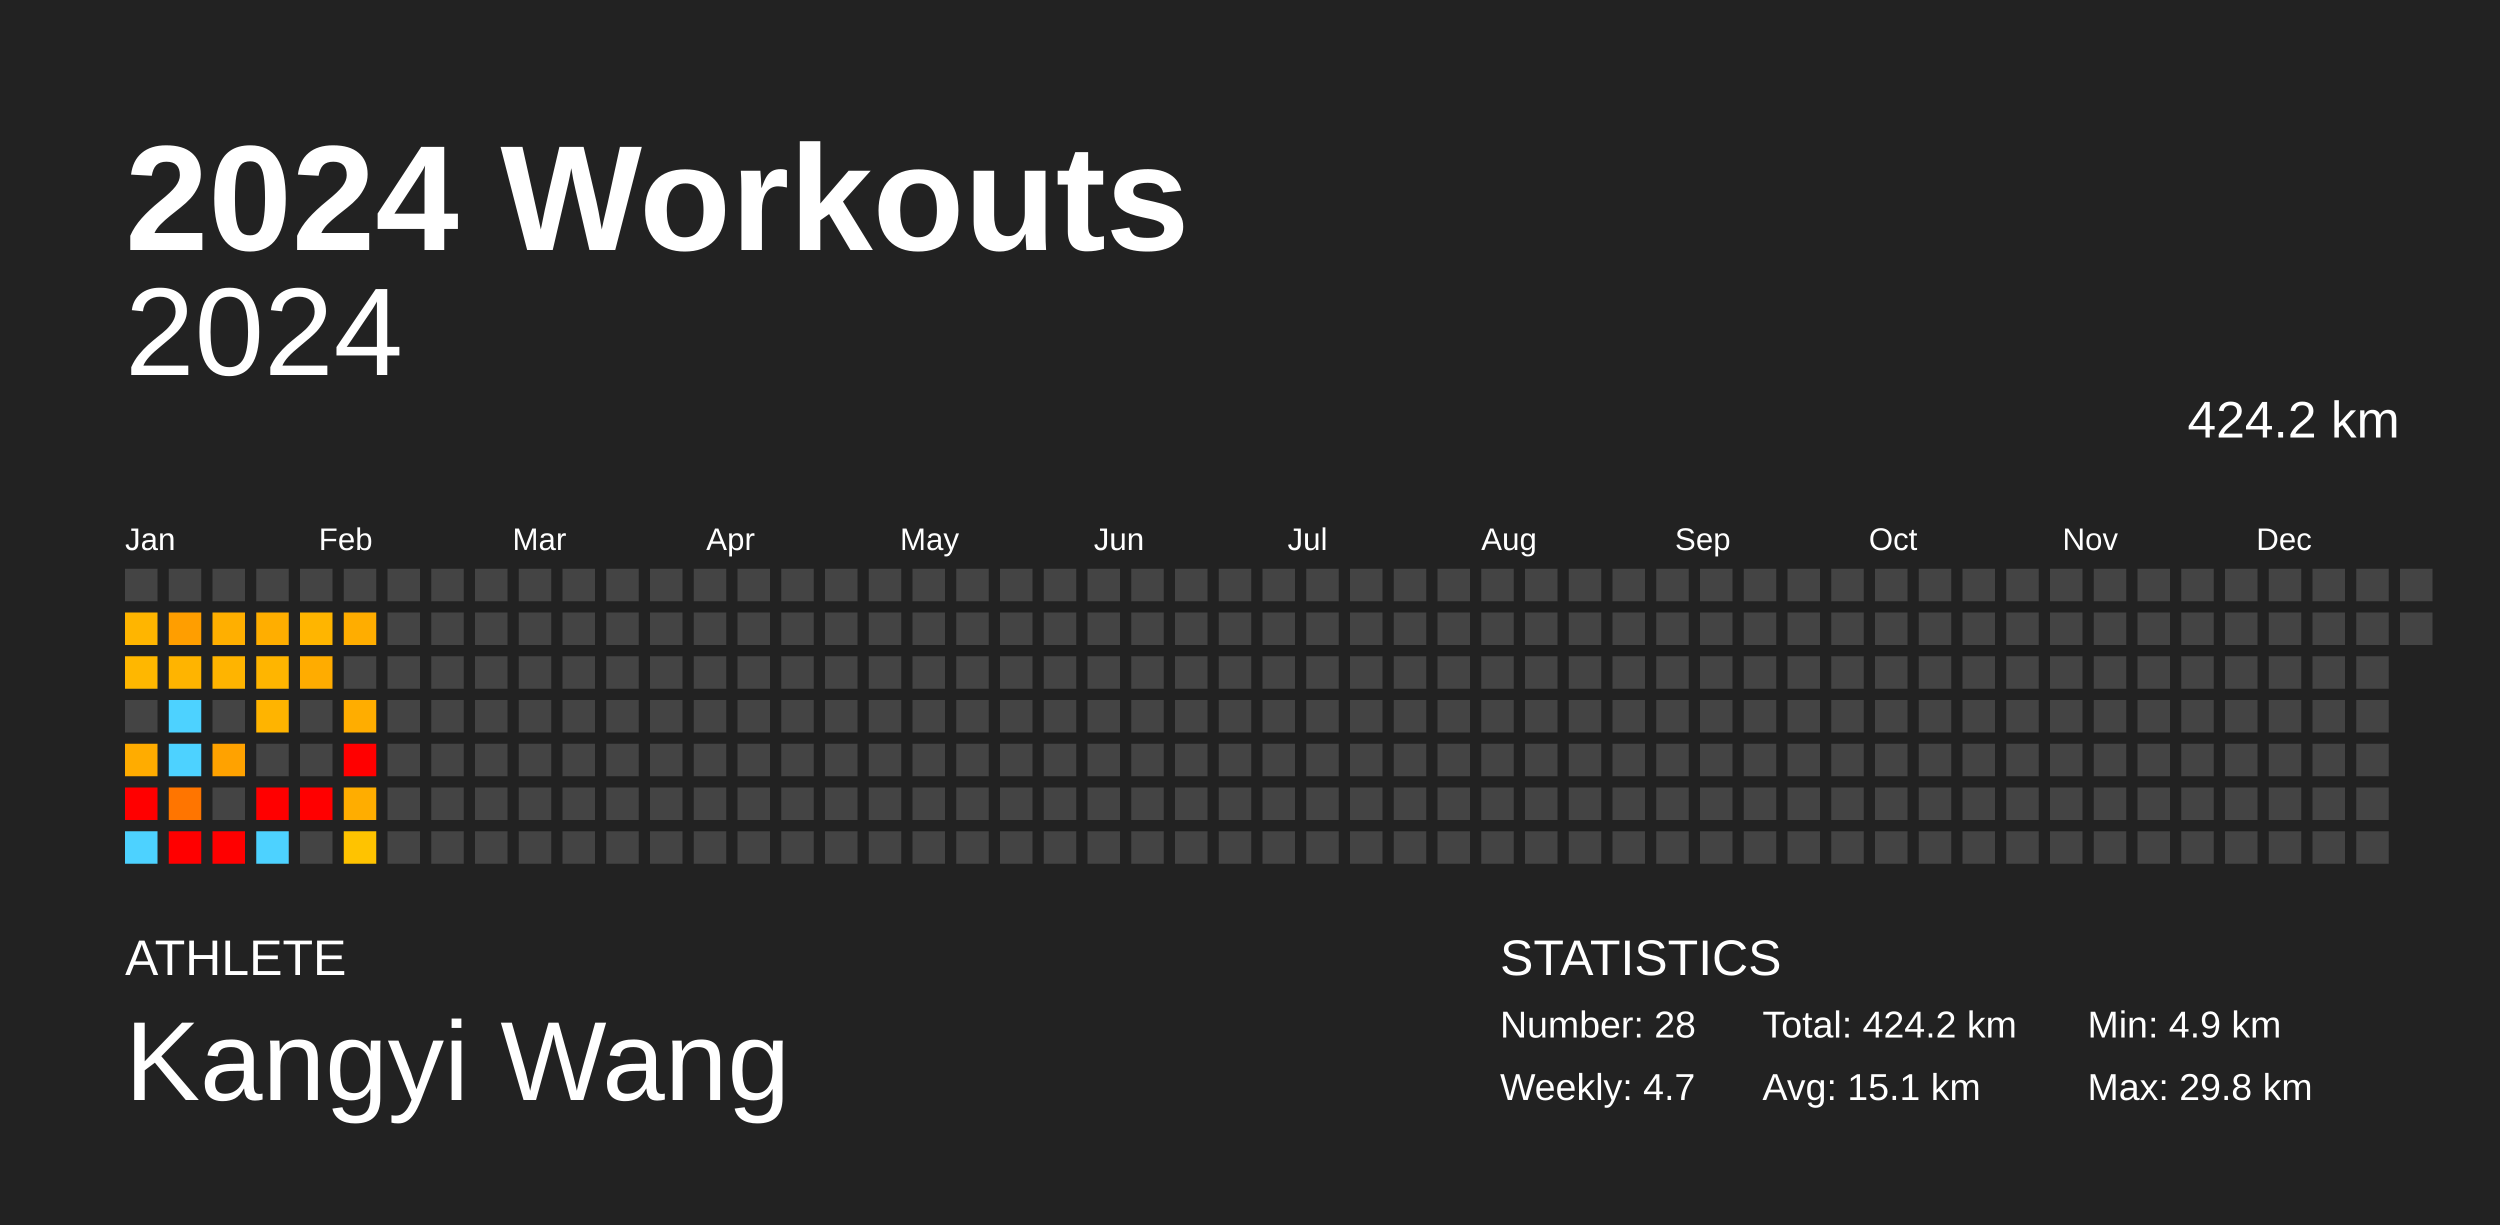
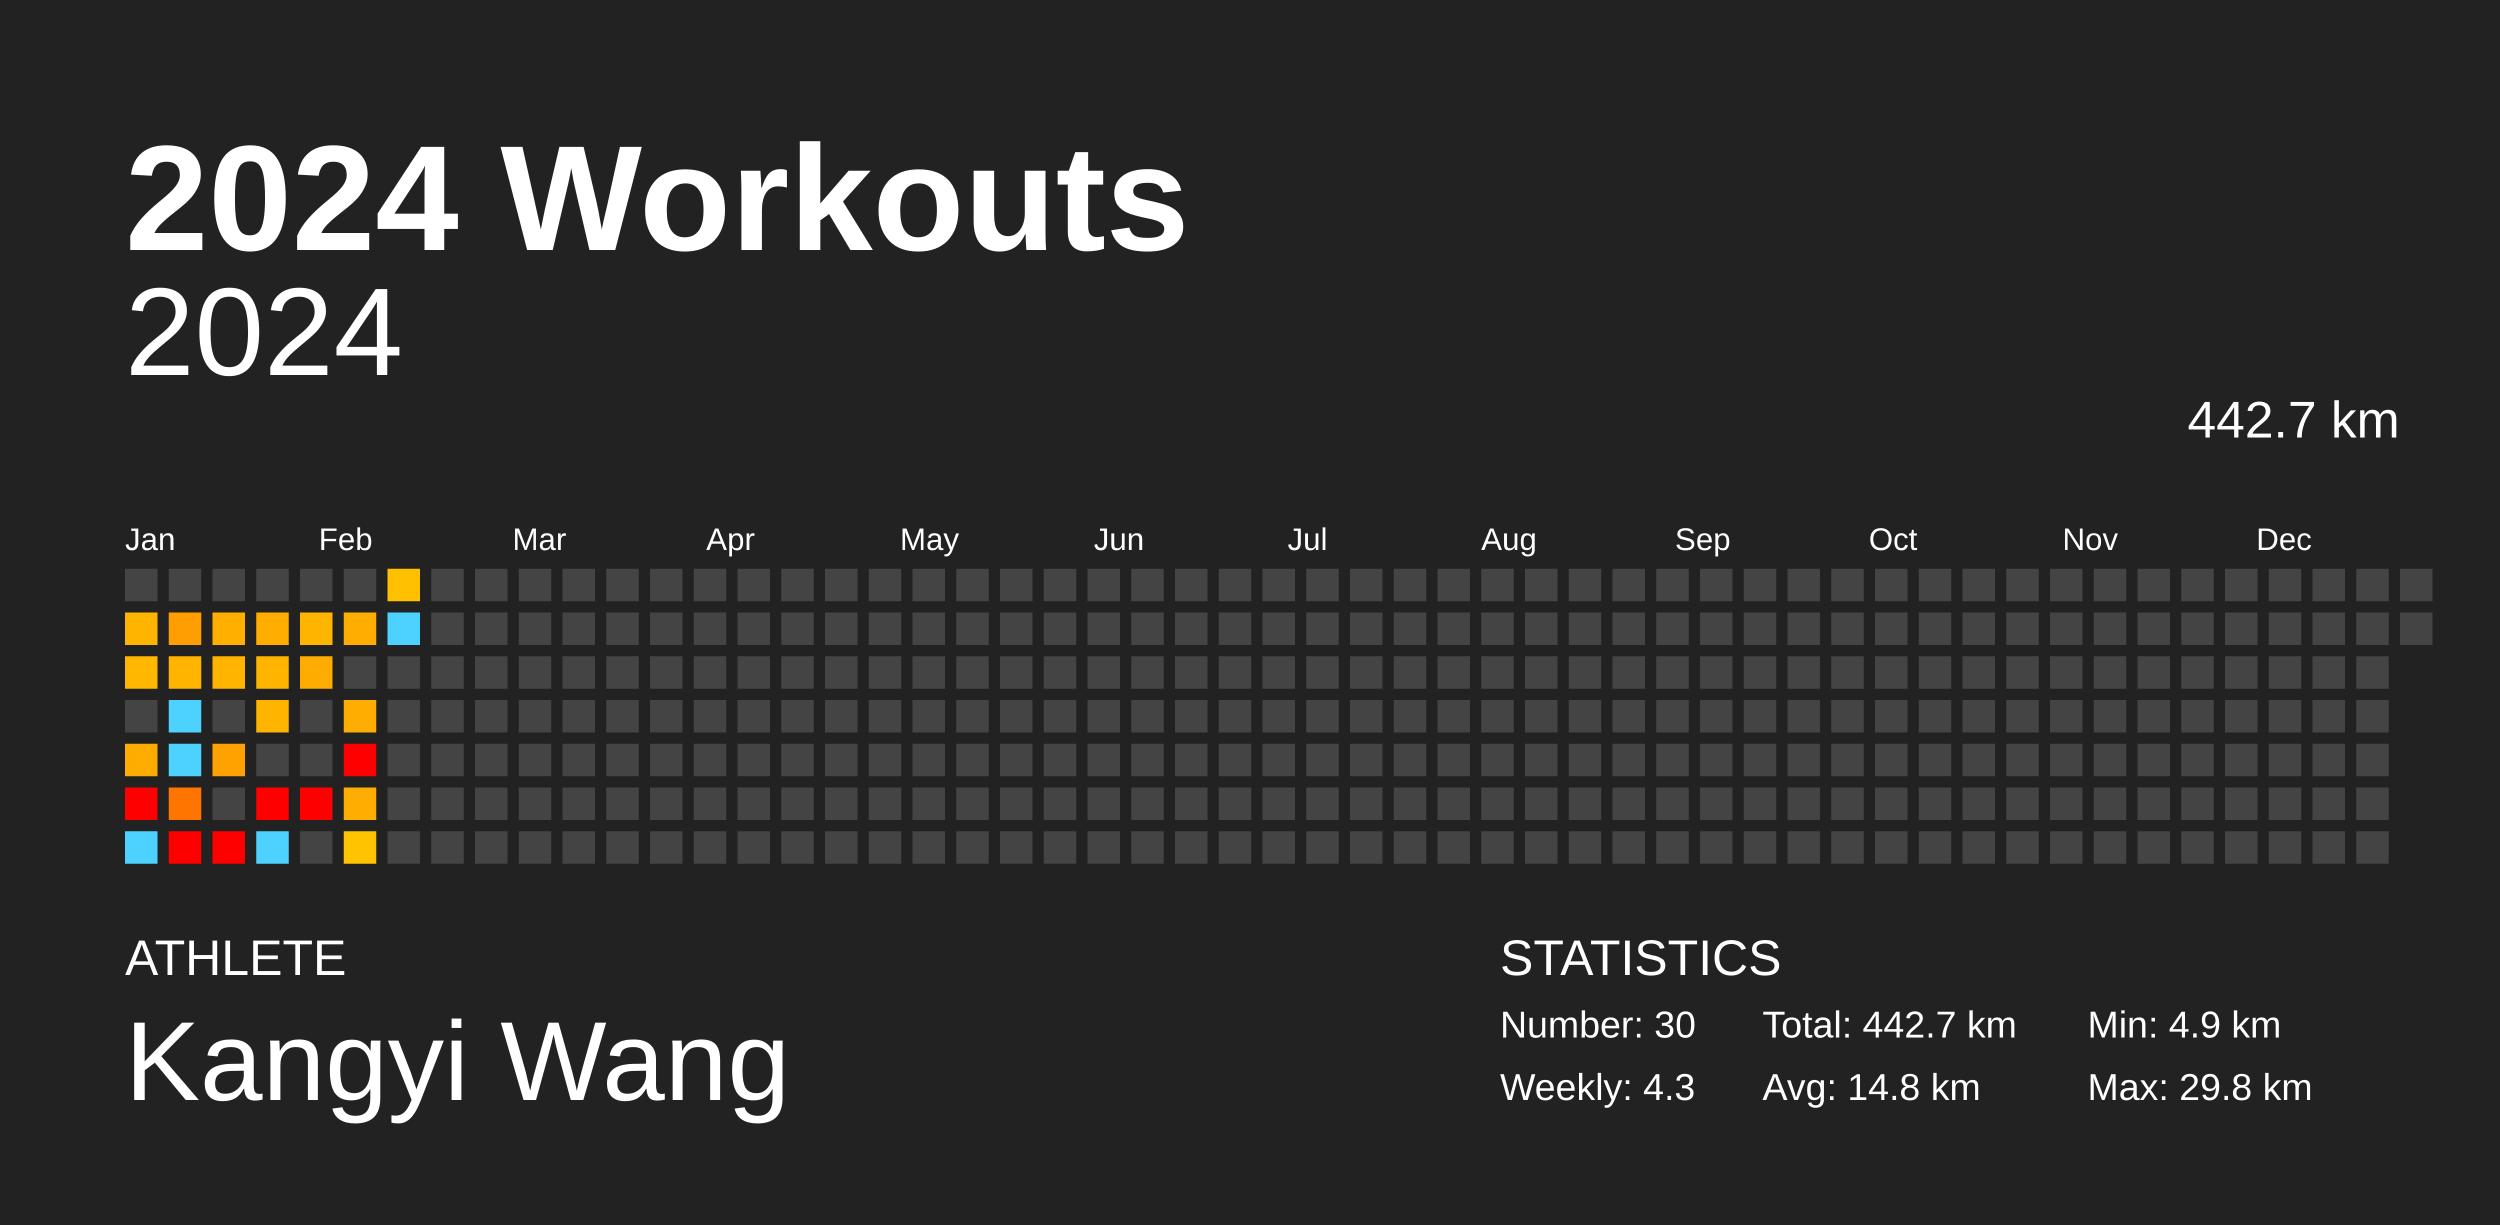
<svg xmlns="http://www.w3.org/2000/svg" baseProfile="full" height="98mm" version="1.1" viewBox="0,0,200,98" width="200mm">
  <defs />
  <rect fill="#222222" height="98" width="200" x="0" y="0" />
  <text fill="#FFFFFF" style="font-size:12px; font-family:Arial; font-weight:bold;" x="10" y="20">2024 Workouts</text>
  <text fill="#FFFFFF" style="font-size:4px; font-family:Arial" x="10" y="78">ATHLETE</text>
  <text fill="#FFFFFF" style="font-size:9px; font-family:Arial" x="10" y="88">Kangyi Wang</text>
  <text fill="#FFFFFF" style="font-size:4px; font-family:Arial" x="120" y="78">STATISTICS</text>
-   <text fill="#FFFFFF" style="font-size:3px; font-family:Arial" x="120" y="83">Number: 28</text>
-   <text fill="#FFFFFF" style="font-size:3px; font-family:Arial" x="120" y="88">Weekly: 4.7</text>
-   <text fill="#FFFFFF" style="font-size:3px; font-family:Arial" x="141" y="83">Total: 424.2 km</text>
-   <text fill="#FFFFFF" style="font-size:3px; font-family:Arial" x="141" y="88">Avg: 15.1 km</text>
+   <text fill="#FFFFFF" style="font-size:3px; font-family:Arial" x="120" y="83">Number: 30</text>
+   <text fill="#FFFFFF" style="font-size:3px; font-family:Arial" x="120" y="88">Weekly: 4.3</text>
+   <text fill="#FFFFFF" style="font-size:3px; font-family:Arial" x="141" y="83">Total: 442.7 km</text>
+   <text fill="#FFFFFF" style="font-size:3px; font-family:Arial" x="141" y="88">Avg: 14.8 km</text>
  <text fill="#FFFFFF" style="font-size:3px; font-family:Arial" x="167" y="83">Min: 4.9 km</text>
  <text fill="#FFFFFF" style="font-size:3px; font-family:Arial" x="167" y="88">Max: 29.8 km</text>
  <text alignment-baseline="hanging" fill="#FFFFFF" style="font-size:10.0px; font-family:Arial;" x="10" y="30">2024</text>
-   <text alignment-baseline="hanging" fill="#FFFFFF" style="font-size:4.125px; font-family:Arial;" x="175" y="35">424.2 km</text>
+   <text alignment-baseline="hanging" fill="#FFFFFF" style="font-size:4.125px; font-family:Arial;" x="175" y="35">442.7 km</text>
  <text fill="#FFFFFF" style="font-size:2.5px; font-family:Arial" x="10.0" y="44">Jan</text>
  <text fill="#FFFFFF" style="font-size:2.5px; font-family:Arial" x="25.5" y="44">Feb</text>
  <text fill="#FFFFFF" style="font-size:2.5px; font-family:Arial" x="41.0" y="44">Mar</text>
  <text fill="#FFFFFF" style="font-size:2.5px; font-family:Arial" x="56.5" y="44">Apr</text>
  <text fill="#FFFFFF" style="font-size:2.5px; font-family:Arial" x="72.0" y="44">May</text>
  <text fill="#FFFFFF" style="font-size:2.5px; font-family:Arial" x="87.5" y="44">Jun</text>
  <text fill="#FFFFFF" style="font-size:2.5px; font-family:Arial" x="103.0" y="44">Jul</text>
  <text fill="#FFFFFF" style="font-size:2.5px; font-family:Arial" x="118.5" y="44">Aug</text>
  <text fill="#FFFFFF" style="font-size:2.5px; font-family:Arial" x="134.0" y="44">Sep</text>
  <text fill="#FFFFFF" style="font-size:2.5px; font-family:Arial" x="149.5" y="44">Oct</text>
  <text fill="#FFFFFF" style="font-size:2.5px; font-family:Arial" x="165.0" y="44">Nov</text>
  <text fill="#FFFFFF" style="font-size:2.5px; font-family:Arial" x="180.5" y="44">Dec</text>
  <rect fill="#444444" height="2.6" width="2.6" x="10.0" y="45.5" />
  <rect fill="#ffb500" height="2.6" width="2.6" x="10.0" y="49.0" />
  <rect fill="#ffb700" height="2.6" width="2.6" x="10.0" y="52.5" />
  <rect fill="#444444" height="2.6" width="2.6" x="10.0" y="56.0" />
  <rect fill="#ffac00" height="2.6" width="2.6" x="10.0" y="59.5" />
  <rect fill="red" height="2.6" width="2.6" x="10.0" y="63.0" />
  <rect fill="#4dd2ff" height="2.6" width="2.6" x="10.0" y="66.5" />
  <rect fill="#444444" height="2.6" width="2.6" x="13.5" y="45.5" />
  <rect fill="#ff9e00" height="2.6" width="2.6" x="13.5" y="49.0" />
  <rect fill="#ffb400" height="2.6" width="2.6" x="13.5" y="52.5" />
  <rect fill="#4dd2ff" height="2.6" width="2.6" x="13.5" y="56.0" />
  <rect fill="#4dd2ff" height="2.6" width="2.6" x="13.5" y="59.5" />
  <rect fill="#ff7500" height="2.6" width="2.6" x="13.5" y="63.0" />
  <rect fill="red" height="2.6" width="2.6" x="13.5" y="66.5" />
  <rect fill="#444444" height="2.6" width="2.6" x="17.0" y="45.5" />
  <rect fill="#ffaf00" height="2.6" width="2.6" x="17.0" y="49.0" />
  <rect fill="#ffb400" height="2.6" width="2.6" x="17.0" y="52.5" />
  <rect fill="#444444" height="2.6" width="2.6" x="17.0" y="56.0" />
  <rect fill="#ffa200" height="2.6" width="2.6" x="17.0" y="59.5" />
  <rect fill="#444444" height="2.6" width="2.6" x="17.0" y="63.0" />
  <rect fill="red" height="2.6" width="2.6" x="17.0" y="66.5" />
  <rect fill="#444444" height="2.6" width="2.6" x="20.5" y="45.5" />
  <rect fill="#ffae00" height="2.6" width="2.6" x="20.5" y="49.0" />
  <rect fill="#ffb500" height="2.6" width="2.6" x="20.5" y="52.5" />
  <rect fill="#ffb400" height="2.6" width="2.6" x="20.5" y="56.0" />
  <rect fill="#444444" height="2.6" width="2.6" x="20.5" y="59.5" />
  <rect fill="red" height="2.6" width="2.6" x="20.5" y="63.0" />
  <rect fill="#4dd2ff" height="2.6" width="2.6" x="20.5" y="66.5" />
  <rect fill="#444444" height="2.6" width="2.6" x="24.0" y="45.5" />
  <rect fill="#ffb500" height="2.6" width="2.6" x="24.0" y="49.0" />
  <rect fill="#ffac00" height="2.6" width="2.6" x="24.0" y="52.5" />
  <rect fill="#444444" height="2.6" width="2.6" x="24.0" y="56.0" />
  <rect fill="#444444" height="2.6" width="2.6" x="24.0" y="59.5" />
  <rect fill="red" height="2.6" width="2.6" x="24.0" y="63.0" />
  <rect fill="#444444" height="2.6" width="2.6" x="24.0" y="66.5" />
  <rect fill="#444444" height="2.6" width="2.6" x="27.5" y="45.5" />
  <rect fill="#ffad00" height="2.6" width="2.6" x="27.5" y="49.0" />
  <rect fill="#444444" height="2.6" width="2.6" x="27.5" y="52.5" />
  <rect fill="#ffad00" height="2.6" width="2.6" x="27.5" y="56.0" />
  <rect fill="red" height="2.6" width="2.6" x="27.5" y="59.5" />
  <rect fill="#ffad00" height="2.6" width="2.6" x="27.5" y="63.0" />
  <rect fill="#ffc300" height="2.6" width="2.6" x="27.5" y="66.5" />
-   <rect fill="#444444" height="2.6" width="2.6" x="31.0" y="45.5" />
-   <rect fill="#444444" height="2.6" width="2.6" x="31.0" y="49.0" />
+   <rect fill="#ffc000" height="2.6" width="2.6" x="31.0" y="45.5" />
+   <rect fill="#4dd2ff" height="2.6" width="2.6" x="31.0" y="49.0" />
  <rect fill="#444444" height="2.6" width="2.6" x="31.0" y="52.5" />
  <rect fill="#444444" height="2.6" width="2.6" x="31.0" y="56.0" />
  <rect fill="#444444" height="2.6" width="2.6" x="31.0" y="59.5" />
  <rect fill="#444444" height="2.6" width="2.6" x="31.0" y="63.0" />
  <rect fill="#444444" height="2.6" width="2.6" x="31.0" y="66.5" />
  <rect fill="#444444" height="2.6" width="2.6" x="34.5" y="45.5" />
  <rect fill="#444444" height="2.6" width="2.6" x="34.5" y="49.0" />
  <rect fill="#444444" height="2.6" width="2.6" x="34.5" y="52.5" />
  <rect fill="#444444" height="2.6" width="2.6" x="34.5" y="56.0" />
  <rect fill="#444444" height="2.6" width="2.6" x="34.5" y="59.5" />
  <rect fill="#444444" height="2.6" width="2.6" x="34.5" y="63.0" />
  <rect fill="#444444" height="2.6" width="2.6" x="34.5" y="66.5" />
  <rect fill="#444444" height="2.6" width="2.6" x="38.0" y="45.5" />
  <rect fill="#444444" height="2.6" width="2.6" x="38.0" y="49.0" />
  <rect fill="#444444" height="2.6" width="2.6" x="38.0" y="52.5" />
  <rect fill="#444444" height="2.6" width="2.6" x="38.0" y="56.0" />
  <rect fill="#444444" height="2.6" width="2.6" x="38.0" y="59.5" />
  <rect fill="#444444" height="2.6" width="2.6" x="38.0" y="63.0" />
  <rect fill="#444444" height="2.6" width="2.6" x="38.0" y="66.5" />
  <rect fill="#444444" height="2.6" width="2.6" x="41.5" y="45.5" />
  <rect fill="#444444" height="2.6" width="2.6" x="41.5" y="49.0" />
  <rect fill="#444444" height="2.6" width="2.6" x="41.5" y="52.5" />
  <rect fill="#444444" height="2.6" width="2.6" x="41.5" y="56.0" />
  <rect fill="#444444" height="2.6" width="2.6" x="41.5" y="59.5" />
  <rect fill="#444444" height="2.6" width="2.6" x="41.5" y="63.0" />
  <rect fill="#444444" height="2.6" width="2.6" x="41.5" y="66.5" />
  <rect fill="#444444" height="2.6" width="2.6" x="45.0" y="45.5" />
  <rect fill="#444444" height="2.6" width="2.6" x="45.0" y="49.0" />
  <rect fill="#444444" height="2.6" width="2.6" x="45.0" y="52.5" />
  <rect fill="#444444" height="2.6" width="2.6" x="45.0" y="56.0" />
  <rect fill="#444444" height="2.6" width="2.6" x="45.0" y="59.5" />
  <rect fill="#444444" height="2.6" width="2.6" x="45.0" y="63.0" />
  <rect fill="#444444" height="2.6" width="2.6" x="45.0" y="66.5" />
  <rect fill="#444444" height="2.6" width="2.6" x="48.5" y="45.5" />
  <rect fill="#444444" height="2.6" width="2.6" x="48.5" y="49.0" />
  <rect fill="#444444" height="2.6" width="2.6" x="48.5" y="52.5" />
  <rect fill="#444444" height="2.6" width="2.6" x="48.5" y="56.0" />
  <rect fill="#444444" height="2.6" width="2.6" x="48.5" y="59.5" />
  <rect fill="#444444" height="2.6" width="2.6" x="48.5" y="63.0" />
  <rect fill="#444444" height="2.6" width="2.6" x="48.5" y="66.5" />
  <rect fill="#444444" height="2.6" width="2.6" x="52.0" y="45.5" />
  <rect fill="#444444" height="2.6" width="2.6" x="52.0" y="49.0" />
  <rect fill="#444444" height="2.6" width="2.6" x="52.0" y="52.5" />
  <rect fill="#444444" height="2.6" width="2.6" x="52.0" y="56.0" />
  <rect fill="#444444" height="2.6" width="2.6" x="52.0" y="59.5" />
  <rect fill="#444444" height="2.6" width="2.6" x="52.0" y="63.0" />
  <rect fill="#444444" height="2.6" width="2.6" x="52.0" y="66.5" />
  <rect fill="#444444" height="2.6" width="2.6" x="55.5" y="45.5" />
  <rect fill="#444444" height="2.6" width="2.6" x="55.5" y="49.0" />
  <rect fill="#444444" height="2.6" width="2.6" x="55.5" y="52.5" />
  <rect fill="#444444" height="2.6" width="2.6" x="55.5" y="56.0" />
  <rect fill="#444444" height="2.6" width="2.6" x="55.5" y="59.5" />
  <rect fill="#444444" height="2.6" width="2.6" x="55.5" y="63.0" />
  <rect fill="#444444" height="2.6" width="2.6" x="55.5" y="66.5" />
  <rect fill="#444444" height="2.6" width="2.6" x="59.0" y="45.5" />
  <rect fill="#444444" height="2.6" width="2.6" x="59.0" y="49.0" />
  <rect fill="#444444" height="2.6" width="2.6" x="59.0" y="52.5" />
  <rect fill="#444444" height="2.6" width="2.6" x="59.0" y="56.0" />
  <rect fill="#444444" height="2.6" width="2.6" x="59.0" y="59.5" />
  <rect fill="#444444" height="2.6" width="2.6" x="59.0" y="63.0" />
  <rect fill="#444444" height="2.6" width="2.6" x="59.0" y="66.5" />
  <rect fill="#444444" height="2.6" width="2.6" x="62.5" y="45.5" />
  <rect fill="#444444" height="2.6" width="2.6" x="62.5" y="49.0" />
  <rect fill="#444444" height="2.6" width="2.6" x="62.5" y="52.5" />
  <rect fill="#444444" height="2.6" width="2.6" x="62.5" y="56.0" />
  <rect fill="#444444" height="2.6" width="2.6" x="62.5" y="59.5" />
  <rect fill="#444444" height="2.6" width="2.6" x="62.5" y="63.0" />
  <rect fill="#444444" height="2.6" width="2.6" x="62.5" y="66.5" />
  <rect fill="#444444" height="2.6" width="2.6" x="66.0" y="45.5" />
  <rect fill="#444444" height="2.6" width="2.6" x="66.0" y="49.0" />
  <rect fill="#444444" height="2.6" width="2.6" x="66.0" y="52.5" />
  <rect fill="#444444" height="2.6" width="2.6" x="66.0" y="56.0" />
  <rect fill="#444444" height="2.6" width="2.6" x="66.0" y="59.5" />
  <rect fill="#444444" height="2.6" width="2.6" x="66.0" y="63.0" />
  <rect fill="#444444" height="2.6" width="2.6" x="66.0" y="66.5" />
  <rect fill="#444444" height="2.6" width="2.6" x="69.5" y="45.5" />
  <rect fill="#444444" height="2.6" width="2.6" x="69.5" y="49.0" />
  <rect fill="#444444" height="2.6" width="2.6" x="69.5" y="52.5" />
  <rect fill="#444444" height="2.6" width="2.6" x="69.5" y="56.0" />
  <rect fill="#444444" height="2.6" width="2.6" x="69.5" y="59.5" />
  <rect fill="#444444" height="2.6" width="2.6" x="69.5" y="63.0" />
  <rect fill="#444444" height="2.6" width="2.6" x="69.5" y="66.5" />
  <rect fill="#444444" height="2.6" width="2.6" x="73.0" y="45.5" />
  <rect fill="#444444" height="2.6" width="2.6" x="73.0" y="49.0" />
  <rect fill="#444444" height="2.6" width="2.6" x="73.0" y="52.5" />
  <rect fill="#444444" height="2.6" width="2.6" x="73.0" y="56.0" />
  <rect fill="#444444" height="2.6" width="2.6" x="73.0" y="59.5" />
  <rect fill="#444444" height="2.6" width="2.6" x="73.0" y="63.0" />
  <rect fill="#444444" height="2.6" width="2.6" x="73.0" y="66.5" />
  <rect fill="#444444" height="2.6" width="2.6" x="76.5" y="45.5" />
  <rect fill="#444444" height="2.6" width="2.6" x="76.5" y="49.0" />
  <rect fill="#444444" height="2.6" width="2.6" x="76.5" y="52.5" />
  <rect fill="#444444" height="2.6" width="2.6" x="76.5" y="56.0" />
  <rect fill="#444444" height="2.6" width="2.6" x="76.5" y="59.5" />
  <rect fill="#444444" height="2.6" width="2.6" x="76.5" y="63.0" />
  <rect fill="#444444" height="2.6" width="2.6" x="76.5" y="66.5" />
  <rect fill="#444444" height="2.6" width="2.6" x="80.0" y="45.5" />
  <rect fill="#444444" height="2.6" width="2.6" x="80.0" y="49.0" />
  <rect fill="#444444" height="2.6" width="2.6" x="80.0" y="52.5" />
  <rect fill="#444444" height="2.6" width="2.6" x="80.0" y="56.0" />
  <rect fill="#444444" height="2.6" width="2.6" x="80.0" y="59.5" />
  <rect fill="#444444" height="2.6" width="2.6" x="80.0" y="63.0" />
  <rect fill="#444444" height="2.6" width="2.6" x="80.0" y="66.5" />
  <rect fill="#444444" height="2.6" width="2.6" x="83.5" y="45.5" />
  <rect fill="#444444" height="2.6" width="2.6" x="83.5" y="49.0" />
  <rect fill="#444444" height="2.6" width="2.6" x="83.5" y="52.5" />
  <rect fill="#444444" height="2.6" width="2.6" x="83.5" y="56.0" />
  <rect fill="#444444" height="2.6" width="2.6" x="83.5" y="59.5" />
  <rect fill="#444444" height="2.6" width="2.6" x="83.5" y="63.0" />
  <rect fill="#444444" height="2.6" width="2.6" x="83.5" y="66.5" />
  <rect fill="#444444" height="2.6" width="2.6" x="87.0" y="45.5" />
  <rect fill="#444444" height="2.6" width="2.6" x="87.0" y="49.0" />
  <rect fill="#444444" height="2.6" width="2.6" x="87.0" y="52.5" />
  <rect fill="#444444" height="2.6" width="2.6" x="87.0" y="56.0" />
  <rect fill="#444444" height="2.6" width="2.6" x="87.0" y="59.5" />
  <rect fill="#444444" height="2.6" width="2.6" x="87.0" y="63.0" />
  <rect fill="#444444" height="2.6" width="2.6" x="87.0" y="66.5" />
  <rect fill="#444444" height="2.6" width="2.6" x="90.5" y="45.5" />
  <rect fill="#444444" height="2.6" width="2.6" x="90.5" y="49.0" />
  <rect fill="#444444" height="2.6" width="2.6" x="90.5" y="52.5" />
  <rect fill="#444444" height="2.6" width="2.6" x="90.5" y="56.0" />
  <rect fill="#444444" height="2.6" width="2.6" x="90.5" y="59.5" />
  <rect fill="#444444" height="2.6" width="2.6" x="90.5" y="63.0" />
  <rect fill="#444444" height="2.6" width="2.6" x="90.5" y="66.5" />
  <rect fill="#444444" height="2.6" width="2.6" x="94.0" y="45.5" />
  <rect fill="#444444" height="2.6" width="2.6" x="94.0" y="49.0" />
  <rect fill="#444444" height="2.6" width="2.6" x="94.0" y="52.5" />
  <rect fill="#444444" height="2.6" width="2.6" x="94.0" y="56.0" />
  <rect fill="#444444" height="2.6" width="2.6" x="94.0" y="59.5" />
  <rect fill="#444444" height="2.6" width="2.6" x="94.0" y="63.0" />
  <rect fill="#444444" height="2.6" width="2.6" x="94.0" y="66.5" />
  <rect fill="#444444" height="2.6" width="2.6" x="97.5" y="45.5" />
  <rect fill="#444444" height="2.6" width="2.6" x="97.5" y="49.0" />
  <rect fill="#444444" height="2.6" width="2.6" x="97.5" y="52.5" />
  <rect fill="#444444" height="2.6" width="2.6" x="97.5" y="56.0" />
  <rect fill="#444444" height="2.6" width="2.6" x="97.5" y="59.5" />
  <rect fill="#444444" height="2.6" width="2.6" x="97.5" y="63.0" />
  <rect fill="#444444" height="2.6" width="2.6" x="97.5" y="66.5" />
  <rect fill="#444444" height="2.6" width="2.6" x="101.0" y="45.5" />
  <rect fill="#444444" height="2.6" width="2.6" x="101.0" y="49.0" />
  <rect fill="#444444" height="2.6" width="2.6" x="101.0" y="52.5" />
  <rect fill="#444444" height="2.6" width="2.6" x="101.0" y="56.0" />
  <rect fill="#444444" height="2.6" width="2.6" x="101.0" y="59.5" />
  <rect fill="#444444" height="2.6" width="2.6" x="101.0" y="63.0" />
  <rect fill="#444444" height="2.6" width="2.6" x="101.0" y="66.5" />
  <rect fill="#444444" height="2.6" width="2.6" x="104.5" y="45.5" />
  <rect fill="#444444" height="2.6" width="2.6" x="104.5" y="49.0" />
  <rect fill="#444444" height="2.6" width="2.6" x="104.5" y="52.5" />
  <rect fill="#444444" height="2.6" width="2.6" x="104.5" y="56.0" />
  <rect fill="#444444" height="2.6" width="2.6" x="104.5" y="59.5" />
  <rect fill="#444444" height="2.6" width="2.6" x="104.5" y="63.0" />
  <rect fill="#444444" height="2.6" width="2.6" x="104.5" y="66.5" />
  <rect fill="#444444" height="2.6" width="2.6" x="108.0" y="45.5" />
  <rect fill="#444444" height="2.6" width="2.6" x="108.0" y="49.0" />
  <rect fill="#444444" height="2.6" width="2.6" x="108.0" y="52.5" />
  <rect fill="#444444" height="2.6" width="2.6" x="108.0" y="56.0" />
  <rect fill="#444444" height="2.6" width="2.6" x="108.0" y="59.5" />
  <rect fill="#444444" height="2.6" width="2.6" x="108.0" y="63.0" />
  <rect fill="#444444" height="2.6" width="2.6" x="108.0" y="66.5" />
  <rect fill="#444444" height="2.6" width="2.6" x="111.5" y="45.5" />
  <rect fill="#444444" height="2.6" width="2.6" x="111.5" y="49.0" />
  <rect fill="#444444" height="2.6" width="2.6" x="111.5" y="52.5" />
  <rect fill="#444444" height="2.6" width="2.6" x="111.5" y="56.0" />
  <rect fill="#444444" height="2.6" width="2.6" x="111.5" y="59.5" />
  <rect fill="#444444" height="2.6" width="2.6" x="111.5" y="63.0" />
  <rect fill="#444444" height="2.6" width="2.6" x="111.5" y="66.5" />
  <rect fill="#444444" height="2.6" width="2.6" x="115.0" y="45.5" />
  <rect fill="#444444" height="2.6" width="2.6" x="115.0" y="49.0" />
  <rect fill="#444444" height="2.6" width="2.6" x="115.0" y="52.5" />
  <rect fill="#444444" height="2.6" width="2.6" x="115.0" y="56.0" />
  <rect fill="#444444" height="2.6" width="2.6" x="115.0" y="59.5" />
  <rect fill="#444444" height="2.6" width="2.6" x="115.0" y="63.0" />
  <rect fill="#444444" height="2.6" width="2.6" x="115.0" y="66.5" />
  <rect fill="#444444" height="2.6" width="2.6" x="118.5" y="45.5" />
  <rect fill="#444444" height="2.6" width="2.6" x="118.5" y="49.0" />
  <rect fill="#444444" height="2.6" width="2.6" x="118.5" y="52.5" />
  <rect fill="#444444" height="2.6" width="2.6" x="118.5" y="56.0" />
  <rect fill="#444444" height="2.6" width="2.6" x="118.5" y="59.5" />
  <rect fill="#444444" height="2.6" width="2.6" x="118.5" y="63.0" />
  <rect fill="#444444" height="2.6" width="2.6" x="118.5" y="66.5" />
  <rect fill="#444444" height="2.6" width="2.6" x="122.0" y="45.5" />
  <rect fill="#444444" height="2.6" width="2.6" x="122.0" y="49.0" />
  <rect fill="#444444" height="2.6" width="2.6" x="122.0" y="52.5" />
  <rect fill="#444444" height="2.6" width="2.6" x="122.0" y="56.0" />
  <rect fill="#444444" height="2.6" width="2.6" x="122.0" y="59.5" />
  <rect fill="#444444" height="2.6" width="2.6" x="122.0" y="63.0" />
  <rect fill="#444444" height="2.6" width="2.6" x="122.0" y="66.5" />
  <rect fill="#444444" height="2.6" width="2.6" x="125.5" y="45.5" />
  <rect fill="#444444" height="2.6" width="2.6" x="125.5" y="49.0" />
  <rect fill="#444444" height="2.6" width="2.6" x="125.5" y="52.5" />
  <rect fill="#444444" height="2.6" width="2.6" x="125.5" y="56.0" />
  <rect fill="#444444" height="2.6" width="2.6" x="125.5" y="59.5" />
  <rect fill="#444444" height="2.6" width="2.6" x="125.5" y="63.0" />
  <rect fill="#444444" height="2.6" width="2.6" x="125.5" y="66.5" />
  <rect fill="#444444" height="2.6" width="2.6" x="129.0" y="45.5" />
  <rect fill="#444444" height="2.6" width="2.6" x="129.0" y="49.0" />
  <rect fill="#444444" height="2.6" width="2.6" x="129.0" y="52.5" />
  <rect fill="#444444" height="2.6" width="2.6" x="129.0" y="56.0" />
  <rect fill="#444444" height="2.6" width="2.6" x="129.0" y="59.5" />
  <rect fill="#444444" height="2.6" width="2.6" x="129.0" y="63.0" />
  <rect fill="#444444" height="2.6" width="2.6" x="129.0" y="66.5" />
  <rect fill="#444444" height="2.6" width="2.6" x="132.5" y="45.5" />
  <rect fill="#444444" height="2.6" width="2.6" x="132.5" y="49.0" />
  <rect fill="#444444" height="2.6" width="2.6" x="132.5" y="52.5" />
  <rect fill="#444444" height="2.6" width="2.6" x="132.5" y="56.0" />
  <rect fill="#444444" height="2.6" width="2.6" x="132.5" y="59.5" />
  <rect fill="#444444" height="2.6" width="2.6" x="132.5" y="63.0" />
  <rect fill="#444444" height="2.6" width="2.6" x="132.5" y="66.5" />
  <rect fill="#444444" height="2.6" width="2.6" x="136.0" y="45.5" />
  <rect fill="#444444" height="2.6" width="2.6" x="136.0" y="49.0" />
  <rect fill="#444444" height="2.6" width="2.6" x="136.0" y="52.5" />
  <rect fill="#444444" height="2.6" width="2.6" x="136.0" y="56.0" />
  <rect fill="#444444" height="2.6" width="2.6" x="136.0" y="59.5" />
  <rect fill="#444444" height="2.6" width="2.6" x="136.0" y="63.0" />
  <rect fill="#444444" height="2.6" width="2.6" x="136.0" y="66.5" />
  <rect fill="#444444" height="2.6" width="2.6" x="139.5" y="45.5" />
  <rect fill="#444444" height="2.6" width="2.6" x="139.5" y="49.0" />
  <rect fill="#444444" height="2.6" width="2.6" x="139.5" y="52.5" />
  <rect fill="#444444" height="2.6" width="2.6" x="139.5" y="56.0" />
  <rect fill="#444444" height="2.6" width="2.6" x="139.5" y="59.5" />
  <rect fill="#444444" height="2.6" width="2.6" x="139.5" y="63.0" />
  <rect fill="#444444" height="2.6" width="2.6" x="139.5" y="66.5" />
  <rect fill="#444444" height="2.6" width="2.6" x="143.0" y="45.5" />
  <rect fill="#444444" height="2.6" width="2.6" x="143.0" y="49.0" />
  <rect fill="#444444" height="2.6" width="2.6" x="143.0" y="52.5" />
  <rect fill="#444444" height="2.6" width="2.6" x="143.0" y="56.0" />
  <rect fill="#444444" height="2.6" width="2.6" x="143.0" y="59.5" />
  <rect fill="#444444" height="2.6" width="2.6" x="143.0" y="63.0" />
  <rect fill="#444444" height="2.6" width="2.6" x="143.0" y="66.5" />
  <rect fill="#444444" height="2.6" width="2.6" x="146.5" y="45.5" />
  <rect fill="#444444" height="2.6" width="2.6" x="146.5" y="49.0" />
  <rect fill="#444444" height="2.6" width="2.6" x="146.5" y="52.5" />
  <rect fill="#444444" height="2.6" width="2.6" x="146.5" y="56.0" />
  <rect fill="#444444" height="2.6" width="2.6" x="146.5" y="59.5" />
  <rect fill="#444444" height="2.6" width="2.6" x="146.5" y="63.0" />
  <rect fill="#444444" height="2.6" width="2.6" x="146.5" y="66.5" />
  <rect fill="#444444" height="2.6" width="2.6" x="150.0" y="45.5" />
  <rect fill="#444444" height="2.6" width="2.6" x="150.0" y="49.0" />
  <rect fill="#444444" height="2.6" width="2.6" x="150.0" y="52.5" />
  <rect fill="#444444" height="2.6" width="2.6" x="150.0" y="56.0" />
  <rect fill="#444444" height="2.6" width="2.6" x="150.0" y="59.5" />
  <rect fill="#444444" height="2.6" width="2.6" x="150.0" y="63.0" />
  <rect fill="#444444" height="2.6" width="2.6" x="150.0" y="66.5" />
  <rect fill="#444444" height="2.6" width="2.6" x="153.5" y="45.5" />
  <rect fill="#444444" height="2.6" width="2.6" x="153.5" y="49.0" />
  <rect fill="#444444" height="2.6" width="2.6" x="153.5" y="52.5" />
  <rect fill="#444444" height="2.6" width="2.6" x="153.5" y="56.0" />
  <rect fill="#444444" height="2.6" width="2.6" x="153.5" y="59.5" />
  <rect fill="#444444" height="2.6" width="2.6" x="153.5" y="63.0" />
  <rect fill="#444444" height="2.6" width="2.6" x="153.5" y="66.5" />
  <rect fill="#444444" height="2.6" width="2.6" x="157.0" y="45.5" />
  <rect fill="#444444" height="2.6" width="2.6" x="157.0" y="49.0" />
  <rect fill="#444444" height="2.6" width="2.6" x="157.0" y="52.5" />
  <rect fill="#444444" height="2.6" width="2.6" x="157.0" y="56.0" />
  <rect fill="#444444" height="2.6" width="2.6" x="157.0" y="59.5" />
  <rect fill="#444444" height="2.6" width="2.6" x="157.0" y="63.0" />
  <rect fill="#444444" height="2.6" width="2.6" x="157.0" y="66.5" />
  <rect fill="#444444" height="2.6" width="2.6" x="160.5" y="45.5" />
  <rect fill="#444444" height="2.6" width="2.6" x="160.5" y="49.0" />
  <rect fill="#444444" height="2.6" width="2.6" x="160.5" y="52.5" />
  <rect fill="#444444" height="2.6" width="2.6" x="160.5" y="56.0" />
  <rect fill="#444444" height="2.6" width="2.6" x="160.5" y="59.5" />
  <rect fill="#444444" height="2.6" width="2.6" x="160.5" y="63.0" />
  <rect fill="#444444" height="2.6" width="2.6" x="160.5" y="66.5" />
  <rect fill="#444444" height="2.6" width="2.6" x="164.0" y="45.5" />
  <rect fill="#444444" height="2.6" width="2.6" x="164.0" y="49.0" />
  <rect fill="#444444" height="2.6" width="2.6" x="164.0" y="52.5" />
  <rect fill="#444444" height="2.6" width="2.6" x="164.0" y="56.0" />
  <rect fill="#444444" height="2.6" width="2.6" x="164.0" y="59.5" />
  <rect fill="#444444" height="2.6" width="2.6" x="164.0" y="63.0" />
  <rect fill="#444444" height="2.6" width="2.6" x="164.0" y="66.5" />
  <rect fill="#444444" height="2.6" width="2.6" x="167.5" y="45.5" />
  <rect fill="#444444" height="2.6" width="2.6" x="167.5" y="49.0" />
  <rect fill="#444444" height="2.6" width="2.6" x="167.5" y="52.5" />
  <rect fill="#444444" height="2.6" width="2.6" x="167.5" y="56.0" />
  <rect fill="#444444" height="2.6" width="2.6" x="167.5" y="59.5" />
  <rect fill="#444444" height="2.6" width="2.6" x="167.5" y="63.0" />
  <rect fill="#444444" height="2.6" width="2.6" x="167.5" y="66.5" />
  <rect fill="#444444" height="2.6" width="2.6" x="171.0" y="45.5" />
  <rect fill="#444444" height="2.6" width="2.6" x="171.0" y="49.0" />
  <rect fill="#444444" height="2.6" width="2.6" x="171.0" y="52.5" />
  <rect fill="#444444" height="2.6" width="2.6" x="171.0" y="56.0" />
  <rect fill="#444444" height="2.6" width="2.6" x="171.0" y="59.5" />
  <rect fill="#444444" height="2.6" width="2.6" x="171.0" y="63.0" />
  <rect fill="#444444" height="2.6" width="2.6" x="171.0" y="66.5" />
  <rect fill="#444444" height="2.6" width="2.6" x="174.5" y="45.5" />
  <rect fill="#444444" height="2.6" width="2.6" x="174.5" y="49.0" />
  <rect fill="#444444" height="2.6" width="2.6" x="174.5" y="52.5" />
  <rect fill="#444444" height="2.6" width="2.6" x="174.5" y="56.0" />
  <rect fill="#444444" height="2.6" width="2.6" x="174.5" y="59.5" />
  <rect fill="#444444" height="2.6" width="2.6" x="174.5" y="63.0" />
  <rect fill="#444444" height="2.6" width="2.6" x="174.5" y="66.5" />
  <rect fill="#444444" height="2.6" width="2.6" x="178.0" y="45.5" />
  <rect fill="#444444" height="2.6" width="2.6" x="178.0" y="49.0" />
  <rect fill="#444444" height="2.6" width="2.6" x="178.0" y="52.5" />
  <rect fill="#444444" height="2.6" width="2.6" x="178.0" y="56.0" />
  <rect fill="#444444" height="2.6" width="2.6" x="178.0" y="59.5" />
  <rect fill="#444444" height="2.6" width="2.6" x="178.0" y="63.0" />
  <rect fill="#444444" height="2.6" width="2.6" x="178.0" y="66.5" />
  <rect fill="#444444" height="2.6" width="2.6" x="181.5" y="45.5" />
  <rect fill="#444444" height="2.6" width="2.6" x="181.5" y="49.0" />
  <rect fill="#444444" height="2.6" width="2.6" x="181.5" y="52.5" />
  <rect fill="#444444" height="2.6" width="2.6" x="181.5" y="56.0" />
  <rect fill="#444444" height="2.6" width="2.6" x="181.5" y="59.5" />
  <rect fill="#444444" height="2.6" width="2.6" x="181.5" y="63.0" />
  <rect fill="#444444" height="2.6" width="2.6" x="181.5" y="66.5" />
  <rect fill="#444444" height="2.6" width="2.6" x="185.0" y="45.5" />
  <rect fill="#444444" height="2.6" width="2.6" x="185.0" y="49.0" />
  <rect fill="#444444" height="2.6" width="2.6" x="185.0" y="52.5" />
  <rect fill="#444444" height="2.6" width="2.6" x="185.0" y="56.0" />
  <rect fill="#444444" height="2.6" width="2.6" x="185.0" y="59.5" />
  <rect fill="#444444" height="2.6" width="2.6" x="185.0" y="63.0" />
  <rect fill="#444444" height="2.6" width="2.6" x="185.0" y="66.5" />
  <rect fill="#444444" height="2.6" width="2.6" x="188.5" y="45.5" />
  <rect fill="#444444" height="2.6" width="2.6" x="188.5" y="49.0" />
  <rect fill="#444444" height="2.6" width="2.6" x="188.5" y="52.5" />
  <rect fill="#444444" height="2.6" width="2.6" x="188.5" y="56.0" />
  <rect fill="#444444" height="2.6" width="2.6" x="188.5" y="59.5" />
  <rect fill="#444444" height="2.6" width="2.6" x="188.5" y="63.0" />
  <rect fill="#444444" height="2.6" width="2.6" x="188.5" y="66.5" />
  <rect fill="#444444" height="2.6" width="2.6" x="192.0" y="45.5" />
  <rect fill="#444444" height="2.6" width="2.6" x="192.0" y="49.0" />
</svg>
